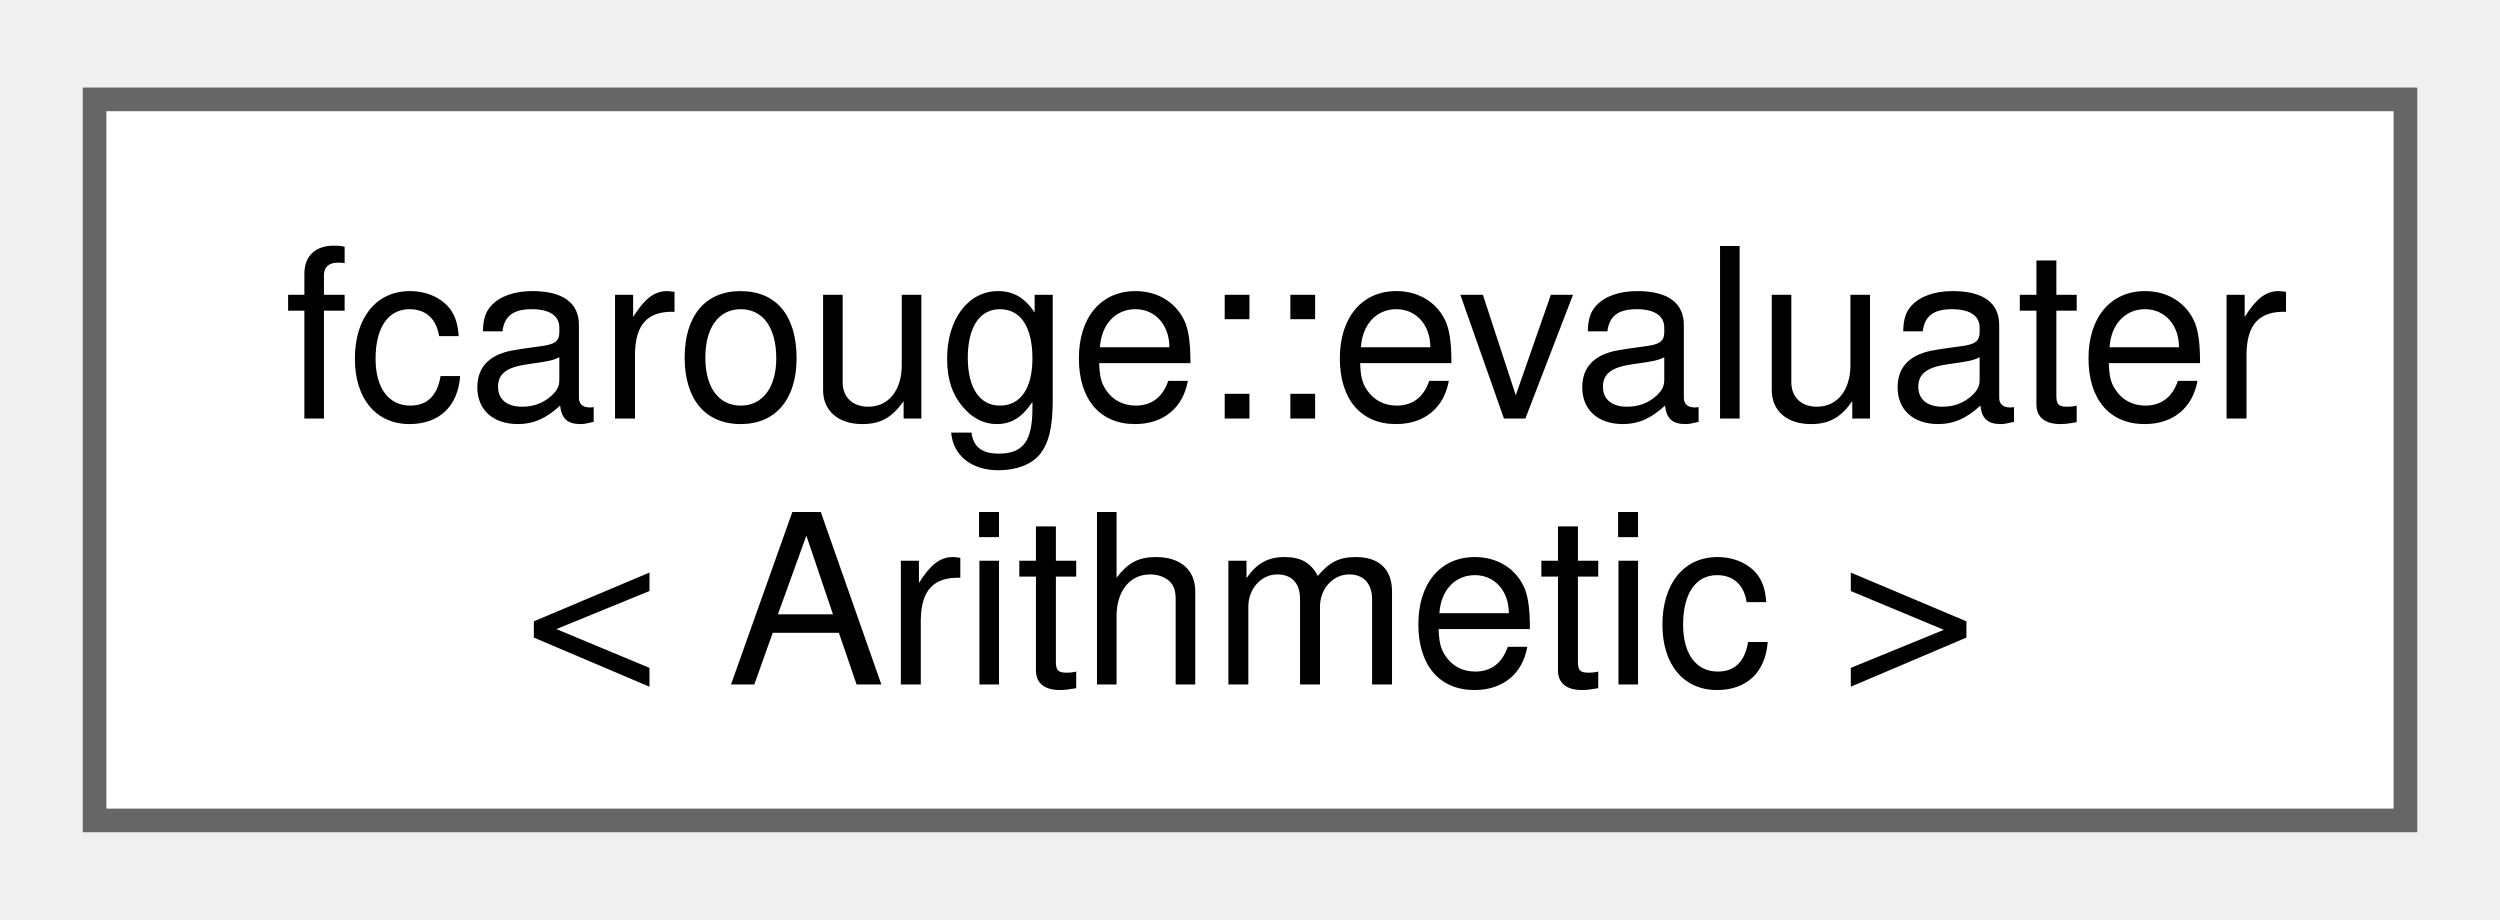
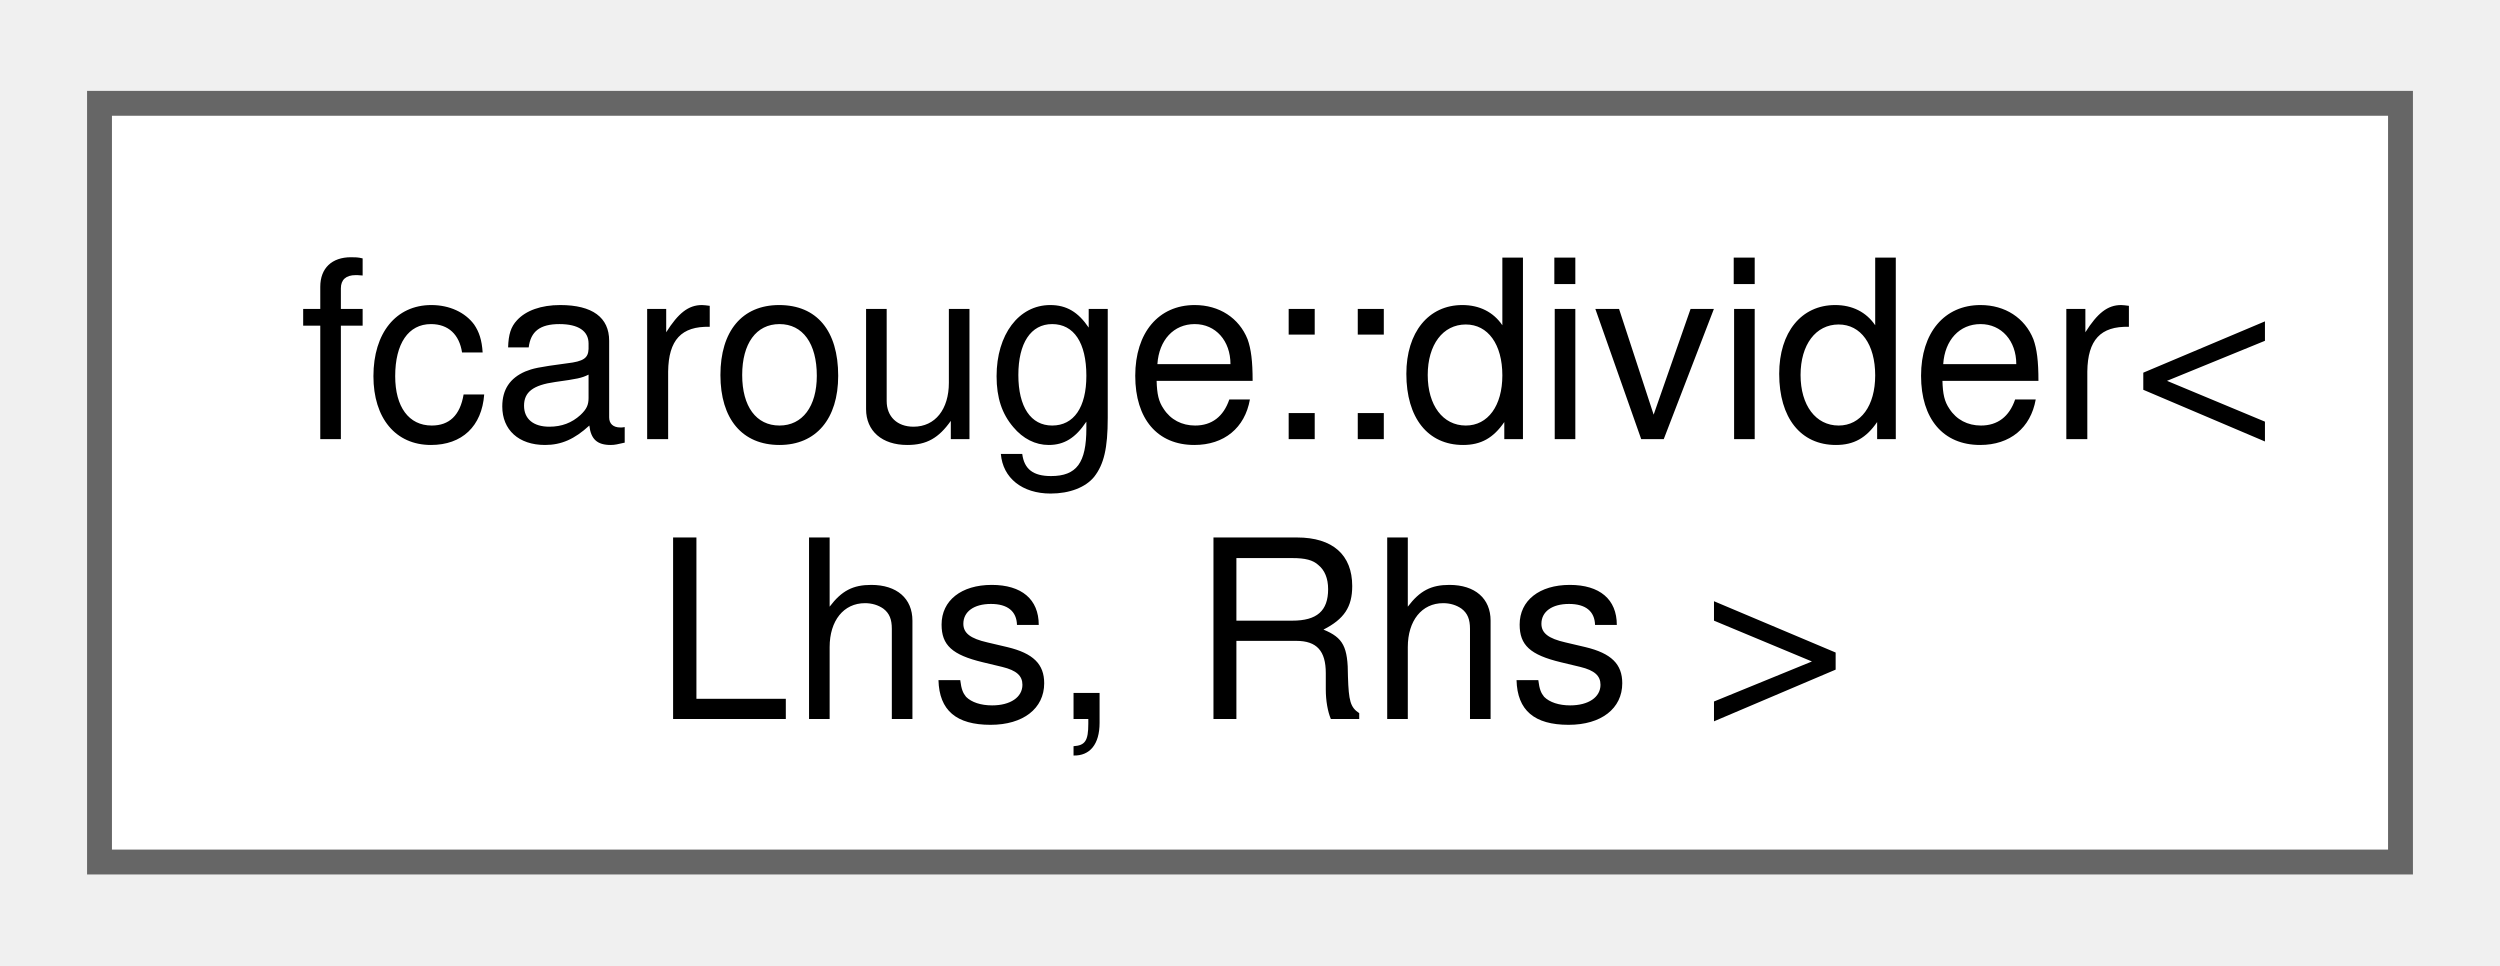
- <svg xmlns="http://www.w3.org/2000/svg" xmlns:xlink="http://www.w3.org/1999/xlink" width="106pt" height="39pt" viewBox="0.00 0.00 105.75 38.50">
+ <svg xmlns="http://www.w3.org/2000/svg" xmlns:xlink="http://www.w3.org/1999/xlink" width="101pt" height="39pt" viewBox="0.00 0.00 100.50 38.50">
  <g id="graph0" class="graph" transform="scale(1 1) rotate(0) translate(4 34.5)">
    <g id="Node000000" class="node">
      <g id="a_Node000000">
-         <a xlink:href="structfcarouge_1_1evaluater_3_01_arithmetic_01_4.xhtml" target="_top" xlink:title=" ">
-           <polygon fill="white" stroke="#666666" points="97.75,-30.5 0,-30.5 0,0 97.75,0 97.75,-30.5" />
-           <text text-anchor="start" x="8" y="-17" font-family="Helvetica,sans-Serif" font-size="10.00">fcarouge::evaluater</text>
-           <text text-anchor="middle" x="48.88" y="-5.75" font-family="Helvetica,sans-Serif" font-size="10.00">&lt; Arithmetic &gt;</text>
+         <a xlink:href="structfcarouge_1_1divider.xhtml" target="_top" xlink:title="Linear algebra divider expression type specialization point.">
+           <polygon fill="white" stroke="#666666" points="92.5,-30.5 0,-30.5 0,0 92.5,0 92.5,-30.5" />
+           <text text-anchor="start" x="8" y="-17" font-family="Helvetica,sans-Serif" font-size="10.00">fcarouge::divider&lt;</text>
+           <text text-anchor="middle" x="46.25" y="-5.75" font-family="Helvetica,sans-Serif" font-size="10.00"> Lhs, Rhs &gt;</text>
        </a>
      </g>
    </g>
  </g>
</svg>
